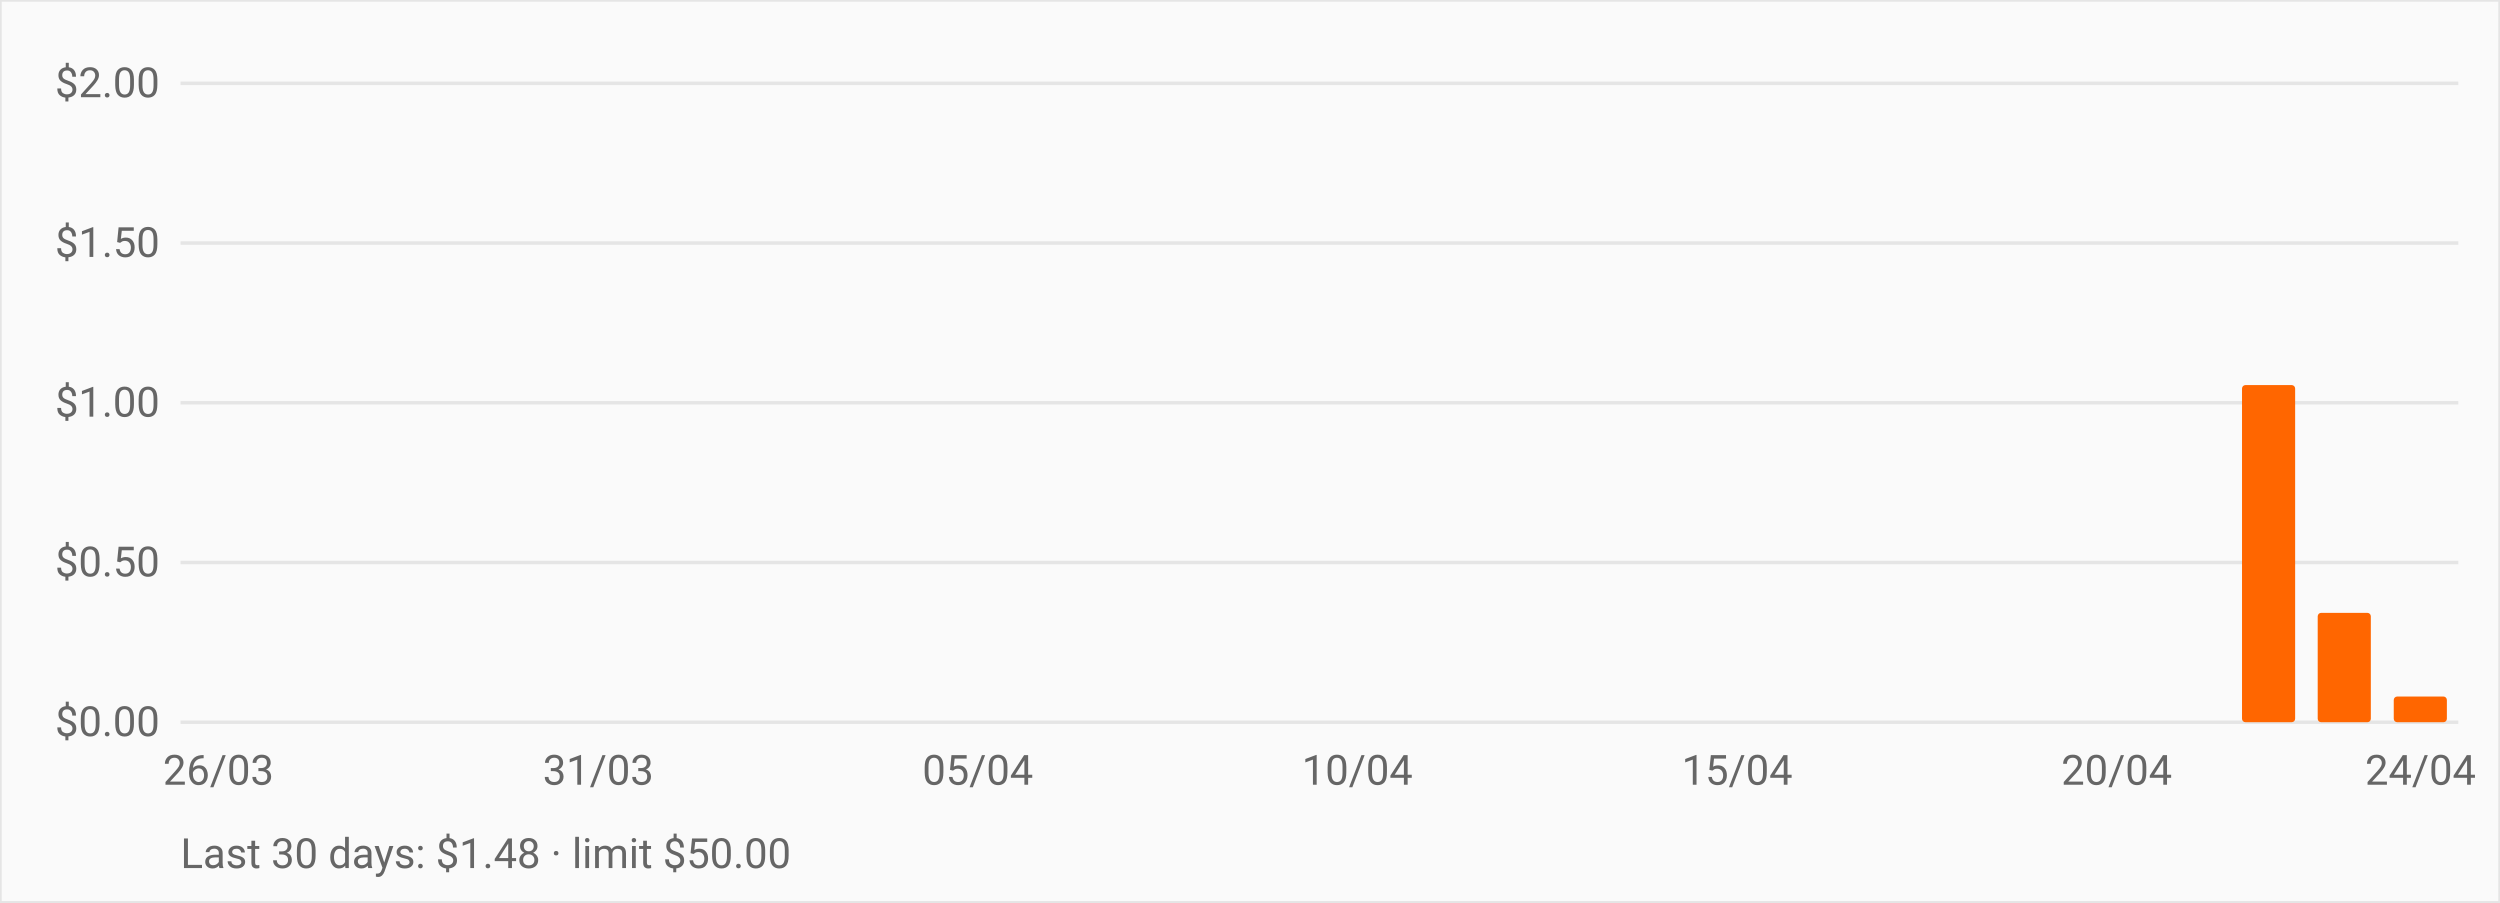
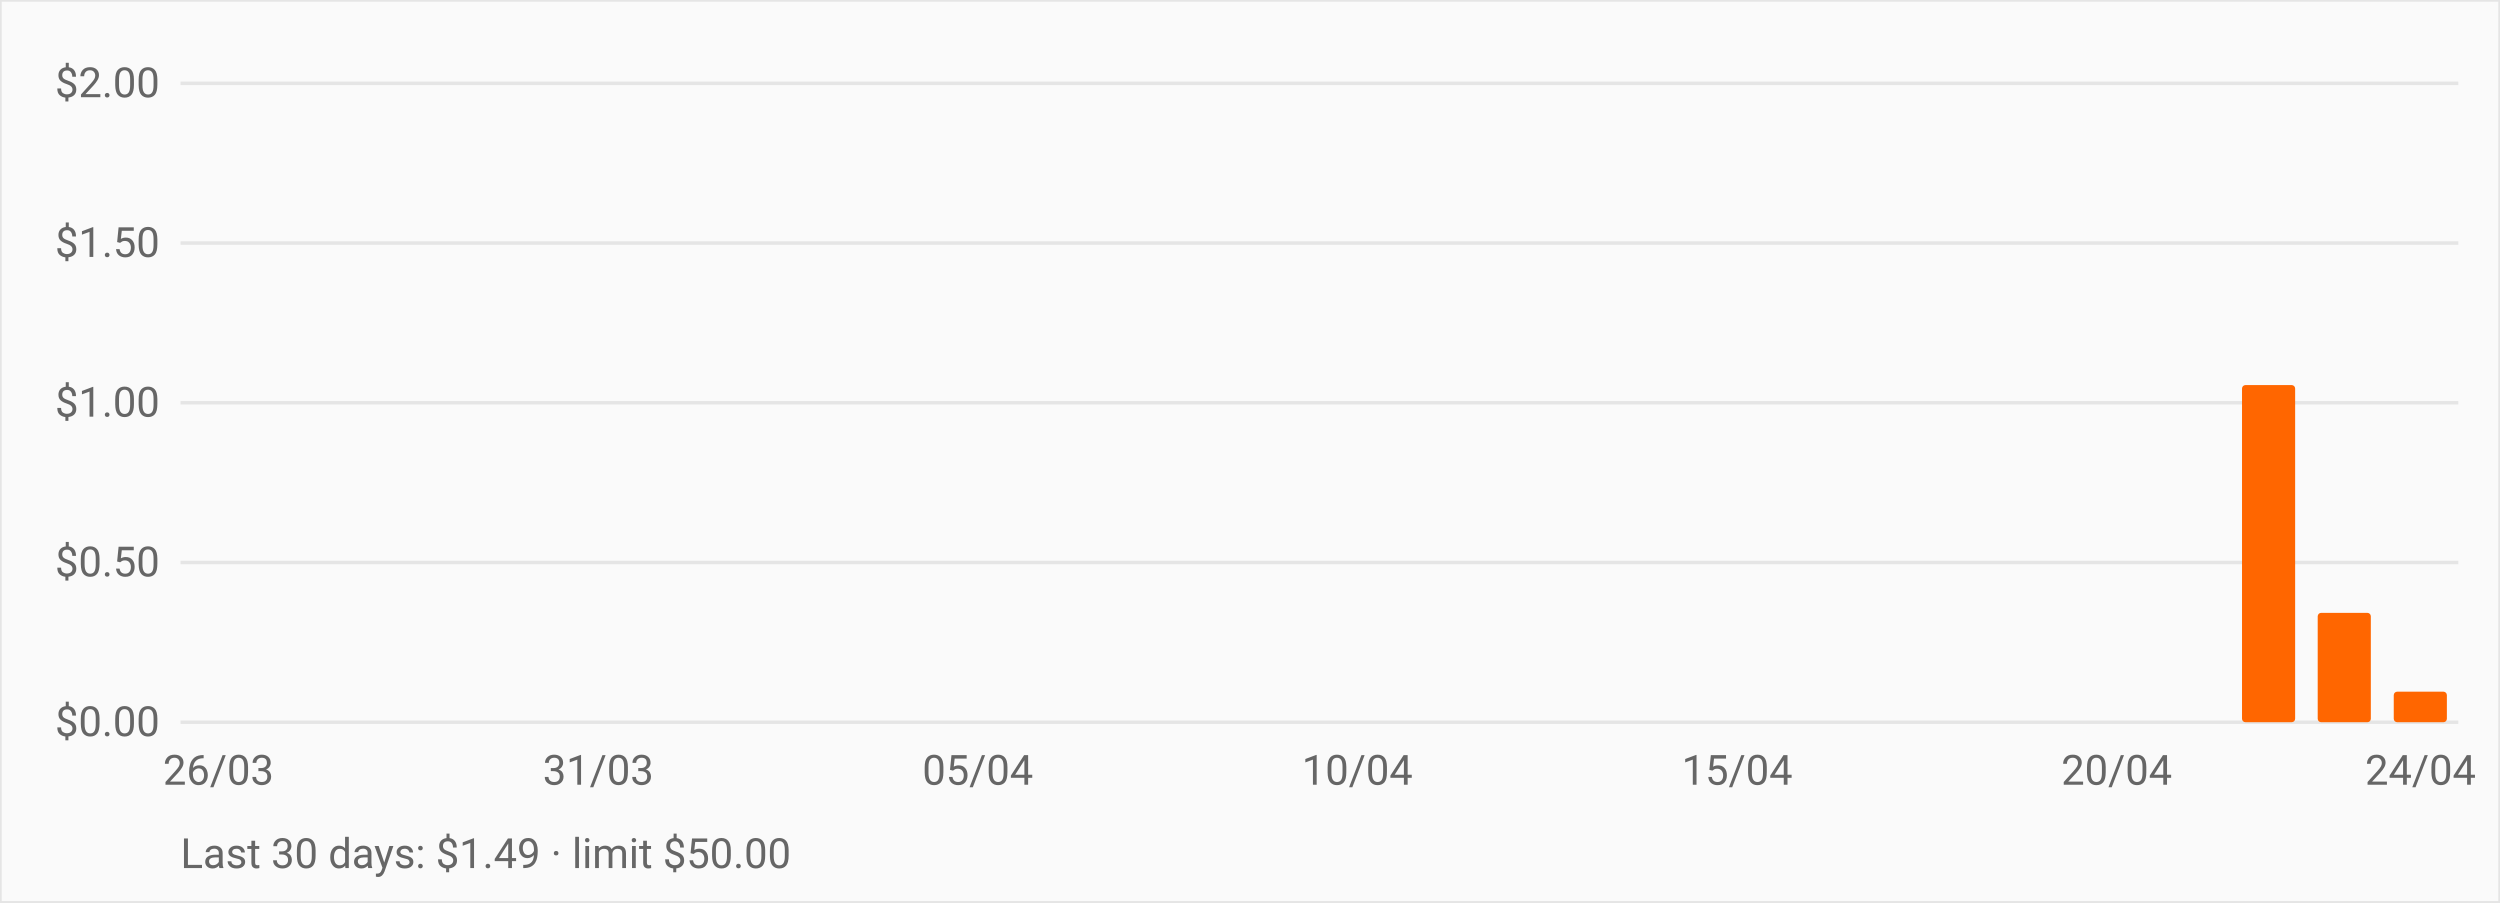
<svg xmlns="http://www.w3.org/2000/svg" viewBox="0 0 720 260" role="img" aria-label="OpenRouter daily spend over the last 30 days" style="font:12px -apple-system,BlinkMacSystemFont,Segoe UI,Roboto,sans-serif">
  <rect width="720" height="260" fill="#fafafa" stroke="#e5e5e5" />
  <line x1="52" y1="208.0" x2="708" y2="208.0" stroke="#e5e5e5" />
  <text x="46" y="212.0" text-anchor="end" fill="#666">$0.00</text>
  <line x1="52" y1="162.0" x2="708" y2="162.0" stroke="#e5e5e5" />
  <text x="46" y="166.0" text-anchor="end" fill="#666">$0.50</text>
  <line x1="52" y1="116.0" x2="708" y2="116.0" stroke="#e5e5e5" />
  <text x="46" y="120.0" text-anchor="end" fill="#666">$1.00</text>
  <line x1="52" y1="70.0" x2="708" y2="70.0" stroke="#e5e5e5" />
  <text x="46" y="74.0" text-anchor="end" fill="#666">$1.50</text>
  <line x1="52" y1="24.0" x2="708" y2="24.0" stroke="#e5e5e5" />
  <text x="46" y="28.0" text-anchor="end" fill="#666">$2.00</text>
  <rect x="55.3" y="208.0" width="15.3" height="0.0" fill="#ff6600" rx="1" />
  <rect x="77.1" y="208.0" width="15.3" height="0.0" fill="#ff6600" rx="1" />
  <rect x="99.0" y="208.0" width="15.3" height="0.0" fill="#ff6600" rx="1" />
  <rect x="120.9" y="208.0" width="15.3" height="0.0" fill="#ff6600" rx="1" />
  <rect x="142.7" y="208.0" width="15.3" height="0.0" fill="#ff6600" rx="1" />
  <rect x="164.6" y="208.0" width="15.3" height="0.0" fill="#ff6600" rx="1" />
  <rect x="186.5" y="208.0" width="15.3" height="0.0" fill="#ff6600" rx="1" />
  <rect x="208.3" y="208.0" width="15.3" height="0.0" fill="#ff6600" rx="1" />
  <rect x="230.2" y="208.0" width="15.3" height="0.0" fill="#ff6600" rx="1" />
  <rect x="252.1" y="208.0" width="15.3" height="0.0" fill="#ff6600" rx="1" />
  <rect x="273.9" y="208.0" width="15.3" height="0.0" fill="#ff6600" rx="1" />
  <rect x="295.8" y="208.0" width="15.3" height="0.0" fill="#ff6600" rx="1" />
  <rect x="317.7" y="208.0" width="15.3" height="0.0" fill="#ff6600" rx="1" />
  <rect x="339.5" y="208.0" width="15.3" height="0.0" fill="#ff6600" rx="1" />
  <rect x="361.4" y="208.0" width="15.3" height="0.0" fill="#ff6600" rx="1" />
  <rect x="383.3" y="208.0" width="15.3" height="0.0" fill="#ff6600" rx="1" />
  <rect x="405.1" y="208.0" width="15.3" height="0.0" fill="#ff6600" rx="1" />
  <rect x="427.0" y="208.0" width="15.3" height="0.0" fill="#ff6600" rx="1" />
  <rect x="448.9" y="208.0" width="15.3" height="0.0" fill="#ff6600" rx="1" />
  <rect x="470.7" y="208.0" width="15.3" height="0.0" fill="#ff6600" rx="1" />
  <rect x="492.6" y="208.0" width="15.3" height="0.0" fill="#ff6600" rx="1" />
  <rect x="514.5" y="208.0" width="15.3" height="0.0" fill="#ff6600" rx="1" />
  <rect x="536.3" y="208.0" width="15.3" height="0.0" fill="#ff6600" rx="1" />
  <rect x="558.2" y="208.0" width="15.3" height="0.0" fill="#ff6600" rx="1" />
  <rect x="580.1" y="208.0" width="15.3" height="0.0" fill="#ff6600" rx="1" />
  <rect x="601.9" y="208.0" width="15.3" height="0.0" fill="#ff6600" rx="1" />
  <rect x="623.8" y="208.0" width="15.3" height="0.0" fill="#ff6600" rx="1" />
  <rect x="645.7" y="110.9" width="15.3" height="97.1" fill="#ff6600" rx="1" />
  <rect x="667.5" y="176.5" width="15.3" height="31.5" fill="#ff6600" rx="1" />
-   <rect x="689.4" y="200.6" width="15.3" height="7.4" fill="#ff6600" rx="1" />
+   <rect x="689.4" y="199.2" width="15.3" height="8.8" fill="#ff6600" rx="1" />
  <text x="62.9" y="226" text-anchor="middle" fill="#666">26/03</text>
  <text x="172.3" y="226" text-anchor="middle" fill="#666">31/03</text>
  <text x="281.6" y="226" text-anchor="middle" fill="#666">05/04</text>
  <text x="390.9" y="226" text-anchor="middle" fill="#666">10/04</text>
  <text x="500.3" y="226" text-anchor="middle" fill="#666">15/04</text>
  <text x="609.6" y="226" text-anchor="middle" fill="#666">20/04</text>
  <text x="697.1" y="226" text-anchor="middle" fill="#666">24/04</text>
-   <text x="52" y="250" fill="#666">Last 30 days: $1.48 · limit $50.00</text>
+   <text x="52" y="250" fill="#666">Last 30 days: $1.49 · limit $50.00</text>
</svg>
